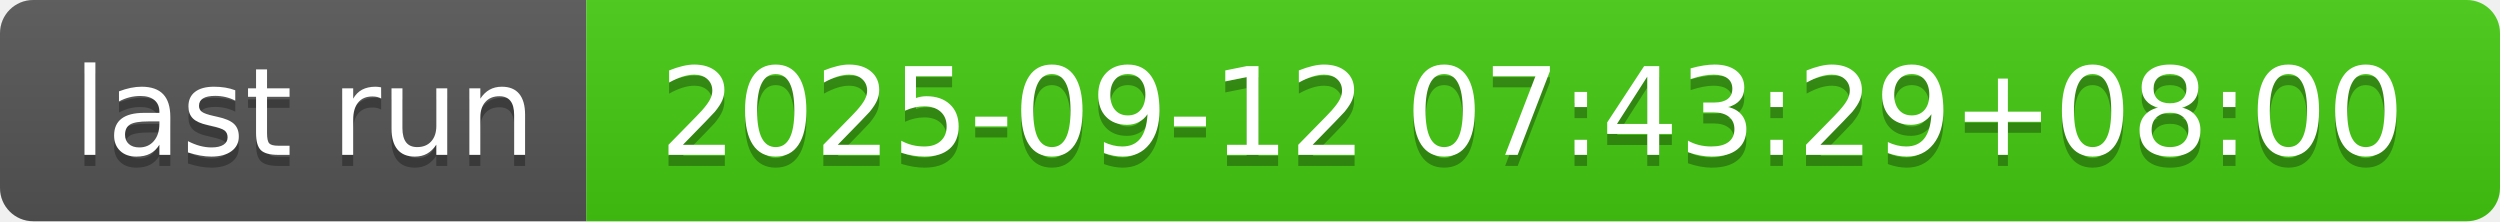
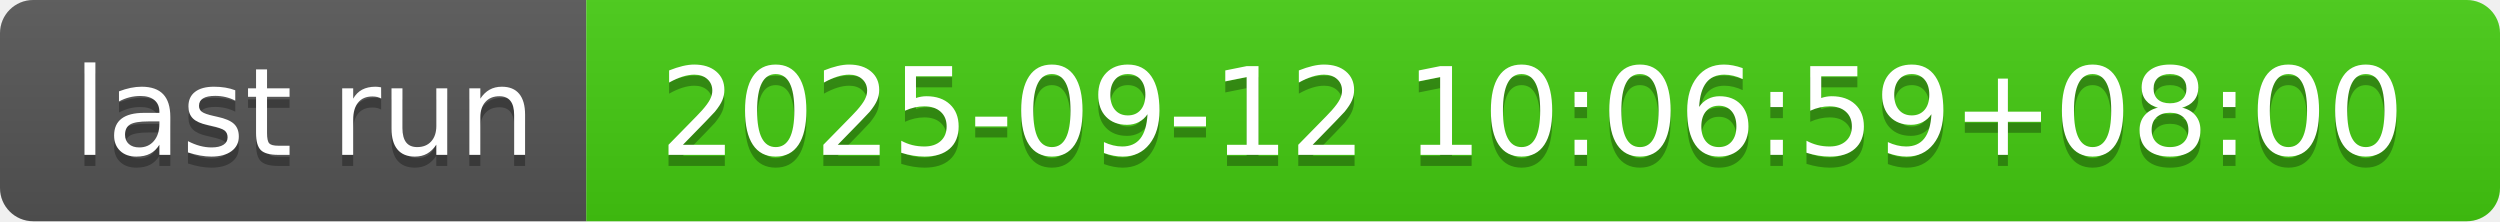
- <svg xmlns="http://www.w3.org/2000/svg" width="226" height="20" role="img" aria-label="last run: 2025-09-12 07:43:29+08:00">
+ <svg xmlns="http://www.w3.org/2000/svg" width="226" height="20" role="img" aria-label="last run: 2025-09-12 10:06:59+08:00">
  <linearGradient id="s" x2="0" y2="100%">
    <stop offset="0" stop-color="#bbb" stop-opacity=".1" />
    <stop offset="1" stop-opacity=".1" />
  </linearGradient>
  <clipPath id="r">
    <rect width="226" height="20" rx="3" fill="#fff" />
  </clipPath>
  <g clip-path="url(#r)">
    <rect width="53" height="20" fill="#555" />
    <rect x="53" width="173" height="20" fill="#4c1" />
    <rect width="226" height="20" fill="url(#s)" />
  </g>
  <g fill="#fff" text-anchor="middle" font-family="Verdana,Geneva,DejaVu Sans,sans-serif" text-rendering="geometricPrecision" font-size="110">
    <text aria-hidden="true" x="275" y="150" fill="#010101" fill-opacity=".3" transform="scale(.1)" textLength="430">last run</text>
    <text x="275" y="140" transform="scale(.1)" fill="#fff" textLength="430">last run</text>
-     <text aria-hidden="true" x="1385" y="150" fill="#010101" fill-opacity=".3" transform="scale(.1)" textLength="1630">2025-09-12 07:43:29+08:00</text>
-     <text x="1385" y="140" transform="scale(.1)" fill="#fff" textLength="1630">2025-09-12 07:43:29+08:00</text>
+     <text aria-hidden="true" x="1385" y="150" fill="#010101" fill-opacity=".3" transform="scale(.1)" textLength="1630">2025-09-12 10:06:59+08:00</text>
+     <text x="1385" y="140" transform="scale(.1)" fill="#fff" textLength="1630">2025-09-12 10:06:59+08:00</text>
  </g>
</svg>
